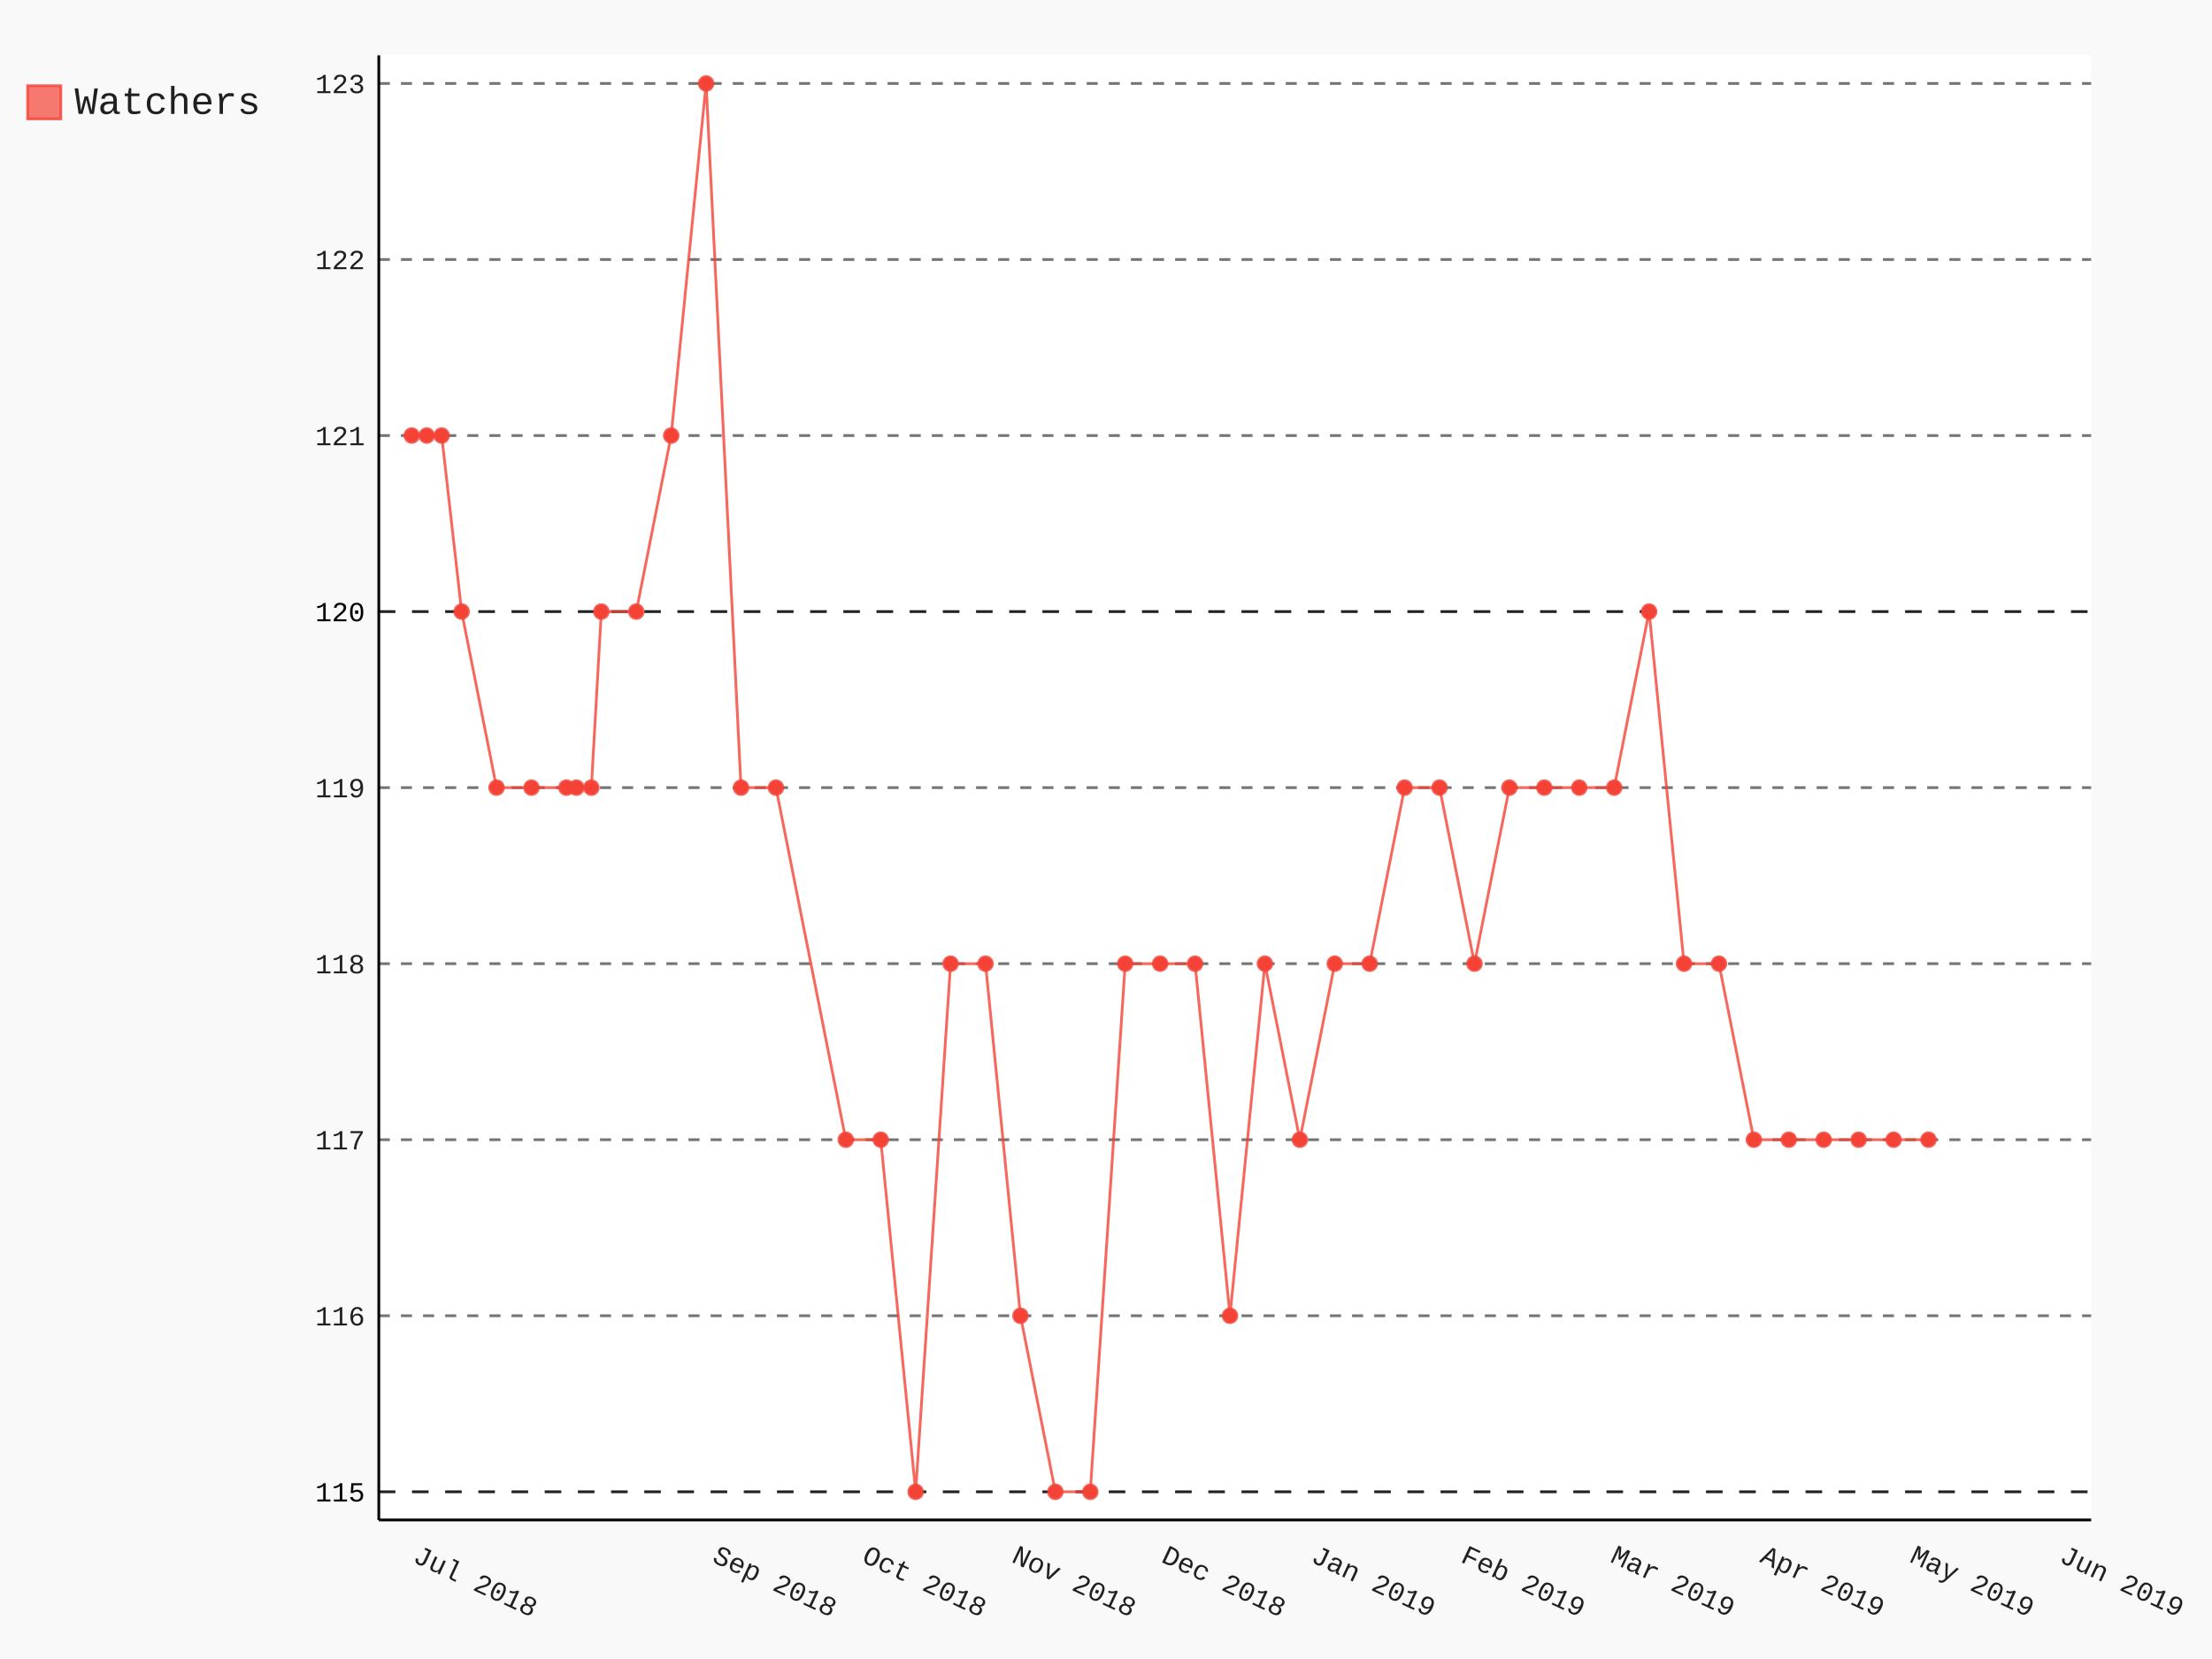
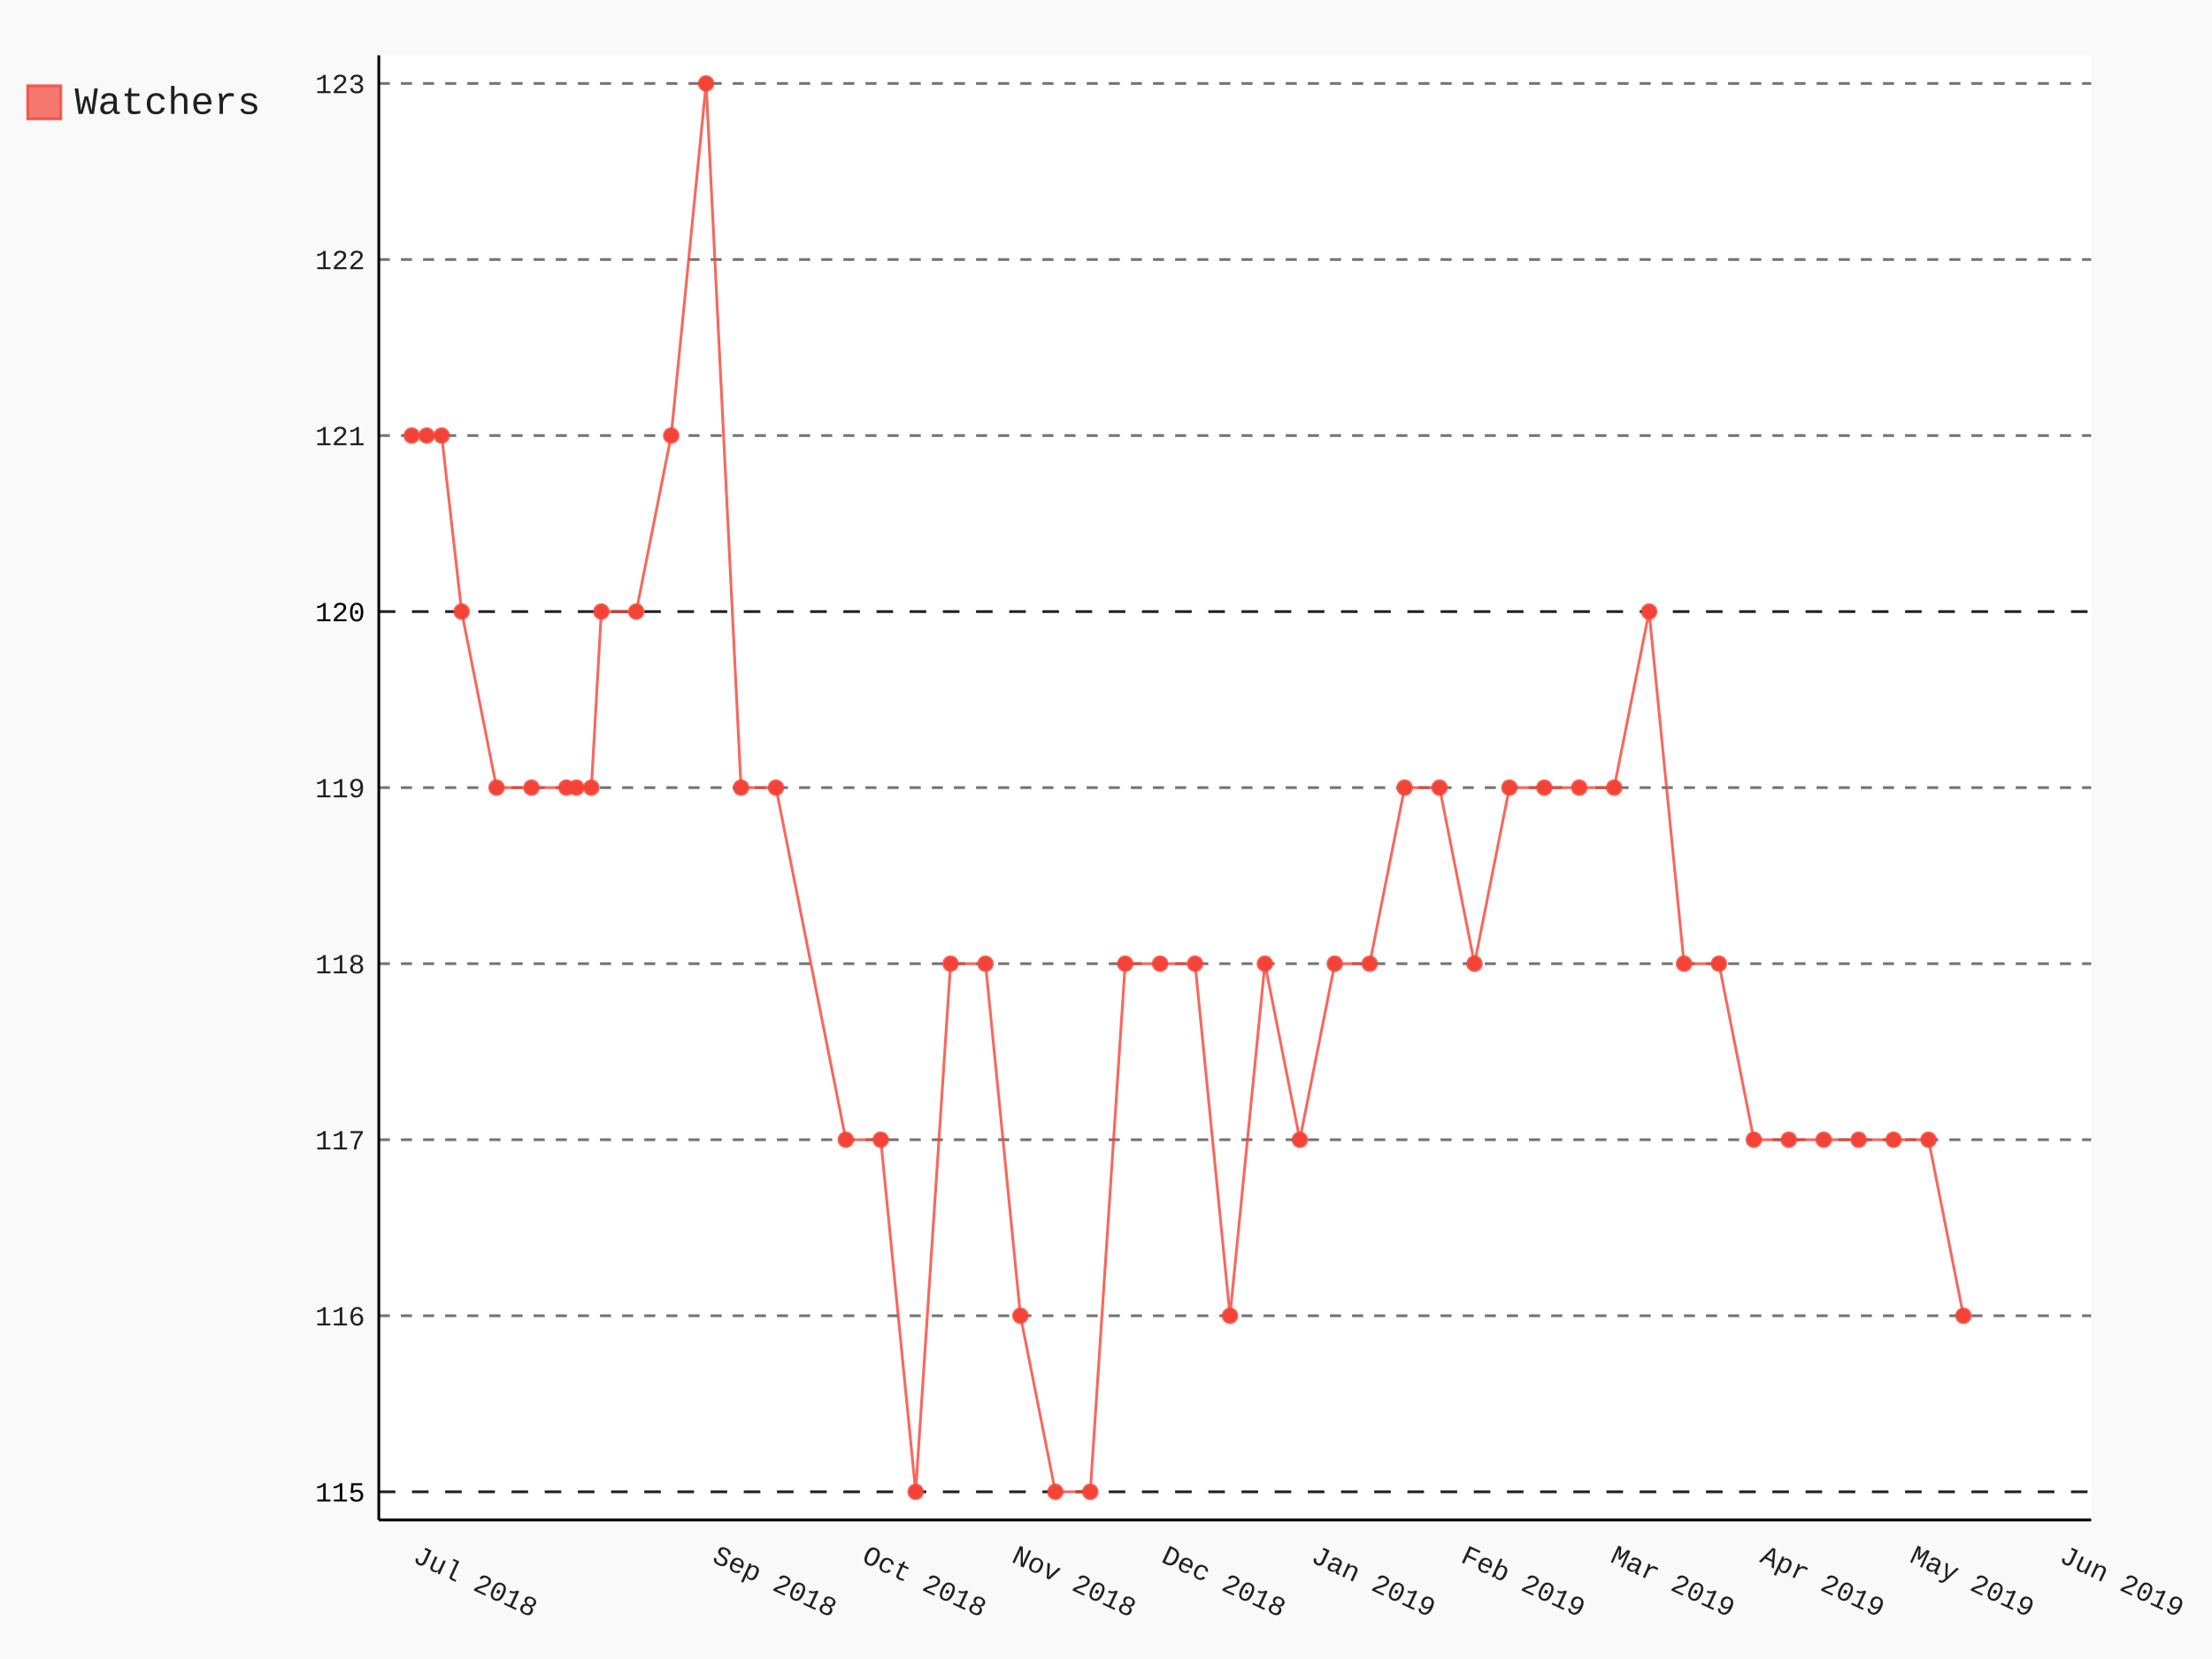
- <svg xmlns="http://www.w3.org/2000/svg" class="pygal-chart" id="chart-043ad561-9c35-4109-96eb-45e639b157e3" viewBox="0 0 800 600">
+ <svg xmlns="http://www.w3.org/2000/svg" class="pygal-chart" id="chart-4e7beff3-0339-42da-89cf-10bd42284e96" viewBox="0 0 800 600">
  <defs>
-     <style type="text/css">#chart-043ad561-9c35-4109-96eb-45e639b157e3{-webkit-user-select:none;-webkit-font-smoothing:antialiased;font-family:Consolas,"Liberation Mono",Menlo,Courier,monospace}#chart-043ad561-9c35-4109-96eb-45e639b157e3 .title{font-family:Consolas,"Liberation Mono",Menlo,Courier,monospace;font-size:16px}#chart-043ad561-9c35-4109-96eb-45e639b157e3 .legends .legend text{font-family:Consolas,"Liberation Mono",Menlo,Courier,monospace;font-size:14px}#chart-043ad561-9c35-4109-96eb-45e639b157e3 .axis text{font-family:Consolas,"Liberation Mono",Menlo,Courier,monospace;font-size:10px}#chart-043ad561-9c35-4109-96eb-45e639b157e3 .axis text.major{font-family:Consolas,"Liberation Mono",Menlo,Courier,monospace;font-size:10px}#chart-043ad561-9c35-4109-96eb-45e639b157e3 .text-overlay text.value{font-family:Consolas,"Liberation Mono",Menlo,Courier,monospace;font-size:16px}#chart-043ad561-9c35-4109-96eb-45e639b157e3 .text-overlay text.label{font-family:Consolas,"Liberation Mono",Menlo,Courier,monospace;font-size:10px}#chart-043ad561-9c35-4109-96eb-45e639b157e3 .tooltip{font-family:Consolas,"Liberation Mono",Menlo,Courier,monospace;font-size:14px}#chart-043ad561-9c35-4109-96eb-45e639b157e3 text.no_data{font-family:Consolas,"Liberation Mono",Menlo,Courier,monospace;font-size:64px}
- #chart-043ad561-9c35-4109-96eb-45e639b157e3{background-color:rgba(249,249,249,1)}#chart-043ad561-9c35-4109-96eb-45e639b157e3 path,#chart-043ad561-9c35-4109-96eb-45e639b157e3 line,#chart-043ad561-9c35-4109-96eb-45e639b157e3 rect,#chart-043ad561-9c35-4109-96eb-45e639b157e3 circle{-webkit-transition:150ms;-moz-transition:150ms;transition:150ms}#chart-043ad561-9c35-4109-96eb-45e639b157e3 .graph &gt; .background{fill:rgba(249,249,249,1)}#chart-043ad561-9c35-4109-96eb-45e639b157e3 .plot &gt; .background{fill:rgba(255,255,255,1)}#chart-043ad561-9c35-4109-96eb-45e639b157e3 .graph{fill:rgba(0,0,0,.87)}#chart-043ad561-9c35-4109-96eb-45e639b157e3 text.no_data{fill:rgba(0,0,0,1)}#chart-043ad561-9c35-4109-96eb-45e639b157e3 .title{fill:rgba(0,0,0,1)}#chart-043ad561-9c35-4109-96eb-45e639b157e3 .legends .legend text{fill:rgba(0,0,0,.87)}#chart-043ad561-9c35-4109-96eb-45e639b157e3 .legends .legend:hover text{fill:rgba(0,0,0,1)}#chart-043ad561-9c35-4109-96eb-45e639b157e3 .axis .line{stroke:rgba(0,0,0,1)}#chart-043ad561-9c35-4109-96eb-45e639b157e3 .axis .guide.line{stroke:rgba(0,0,0,.54)}#chart-043ad561-9c35-4109-96eb-45e639b157e3 .axis .major.line{stroke:rgba(0,0,0,.87)}#chart-043ad561-9c35-4109-96eb-45e639b157e3 .axis text.major{fill:rgba(0,0,0,1)}#chart-043ad561-9c35-4109-96eb-45e639b157e3 .axis.y .guides:hover .guide.line,#chart-043ad561-9c35-4109-96eb-45e639b157e3 .line-graph .axis.x .guides:hover .guide.line,#chart-043ad561-9c35-4109-96eb-45e639b157e3 .stackedline-graph .axis.x .guides:hover .guide.line,#chart-043ad561-9c35-4109-96eb-45e639b157e3 .xy-graph .axis.x .guides:hover .guide.line{stroke:rgba(0,0,0,1)}#chart-043ad561-9c35-4109-96eb-45e639b157e3 .axis .guides:hover text{fill:rgba(0,0,0,1)}#chart-043ad561-9c35-4109-96eb-45e639b157e3 .reactive{fill-opacity:.7;stroke-opacity:.8}#chart-043ad561-9c35-4109-96eb-45e639b157e3 .ci{stroke:rgba(0,0,0,.87)}#chart-043ad561-9c35-4109-96eb-45e639b157e3 .reactive.active,#chart-043ad561-9c35-4109-96eb-45e639b157e3 .active .reactive{fill-opacity:.8;stroke-opacity:.9;stroke-width:4}#chart-043ad561-9c35-4109-96eb-45e639b157e3 .ci .reactive.active{stroke-width:1.5}#chart-043ad561-9c35-4109-96eb-45e639b157e3 .series text{fill:rgba(0,0,0,1)}#chart-043ad561-9c35-4109-96eb-45e639b157e3 .tooltip rect{fill:rgba(255,255,255,1);stroke:rgba(0,0,0,1);-webkit-transition:opacity 150ms;-moz-transition:opacity 150ms;transition:opacity 150ms}#chart-043ad561-9c35-4109-96eb-45e639b157e3 .tooltip .label{fill:rgba(0,0,0,.87)}#chart-043ad561-9c35-4109-96eb-45e639b157e3 .tooltip .label{fill:rgba(0,0,0,.87)}#chart-043ad561-9c35-4109-96eb-45e639b157e3 .tooltip .legend{font-size:.8em;fill:rgba(0,0,0,.54)}#chart-043ad561-9c35-4109-96eb-45e639b157e3 .tooltip .x_label{font-size:.6em;fill:rgba(0,0,0,1)}#chart-043ad561-9c35-4109-96eb-45e639b157e3 .tooltip .xlink{font-size:.5em;text-decoration:underline}#chart-043ad561-9c35-4109-96eb-45e639b157e3 .tooltip .value{font-size:1.5em}#chart-043ad561-9c35-4109-96eb-45e639b157e3 .bound{font-size:.5em}#chart-043ad561-9c35-4109-96eb-45e639b157e3 .max-value{font-size:.75em;fill:rgba(0,0,0,.54)}#chart-043ad561-9c35-4109-96eb-45e639b157e3 .map-element{fill:rgba(255,255,255,1);stroke:rgba(0,0,0,.54) !important}#chart-043ad561-9c35-4109-96eb-45e639b157e3 .map-element .reactive{fill-opacity:inherit;stroke-opacity:inherit}#chart-043ad561-9c35-4109-96eb-45e639b157e3 .color-0,#chart-043ad561-9c35-4109-96eb-45e639b157e3 .color-0 a:visited{stroke:#F44336;fill:#F44336}#chart-043ad561-9c35-4109-96eb-45e639b157e3 .text-overlay .color-0 text{fill:black}
- #chart-043ad561-9c35-4109-96eb-45e639b157e3 text.no_data{text-anchor:middle}#chart-043ad561-9c35-4109-96eb-45e639b157e3 .guide.line{fill:none}#chart-043ad561-9c35-4109-96eb-45e639b157e3 .centered{text-anchor:middle}#chart-043ad561-9c35-4109-96eb-45e639b157e3 .title{text-anchor:middle}#chart-043ad561-9c35-4109-96eb-45e639b157e3 .legends .legend text{fill-opacity:1}#chart-043ad561-9c35-4109-96eb-45e639b157e3 .axis.x text{text-anchor:middle}#chart-043ad561-9c35-4109-96eb-45e639b157e3 .axis.x:not(.web) text[transform]{text-anchor:start}#chart-043ad561-9c35-4109-96eb-45e639b157e3 .axis.x:not(.web) text[transform].backwards{text-anchor:end}#chart-043ad561-9c35-4109-96eb-45e639b157e3 .axis.y text{text-anchor:end}#chart-043ad561-9c35-4109-96eb-45e639b157e3 .axis.y text[transform].backwards{text-anchor:start}#chart-043ad561-9c35-4109-96eb-45e639b157e3 .axis.y2 text{text-anchor:start}#chart-043ad561-9c35-4109-96eb-45e639b157e3 .axis.y2 text[transform].backwards{text-anchor:end}#chart-043ad561-9c35-4109-96eb-45e639b157e3 .axis .guide.line{stroke-dasharray:4,4}#chart-043ad561-9c35-4109-96eb-45e639b157e3 .axis .major.guide.line{stroke-dasharray:6,6}#chart-043ad561-9c35-4109-96eb-45e639b157e3 .horizontal .axis.y .guide.line,#chart-043ad561-9c35-4109-96eb-45e639b157e3 .horizontal .axis.y2 .guide.line,#chart-043ad561-9c35-4109-96eb-45e639b157e3 .vertical .axis.x .guide.line{opacity:0}#chart-043ad561-9c35-4109-96eb-45e639b157e3 .horizontal .axis.always_show .guide.line,#chart-043ad561-9c35-4109-96eb-45e639b157e3 .vertical .axis.always_show .guide.line{opacity:1 !important}#chart-043ad561-9c35-4109-96eb-45e639b157e3 .axis.y .guides:hover .guide.line,#chart-043ad561-9c35-4109-96eb-45e639b157e3 .axis.y2 .guides:hover .guide.line,#chart-043ad561-9c35-4109-96eb-45e639b157e3 .axis.x .guides:hover .guide.line{opacity:1}#chart-043ad561-9c35-4109-96eb-45e639b157e3 .axis .guides:hover text{opacity:1}#chart-043ad561-9c35-4109-96eb-45e639b157e3 .nofill{fill:none}#chart-043ad561-9c35-4109-96eb-45e639b157e3 .subtle-fill{fill-opacity:.2}#chart-043ad561-9c35-4109-96eb-45e639b157e3 .dot{stroke-width:1px;fill-opacity:1}#chart-043ad561-9c35-4109-96eb-45e639b157e3 .dot.active{stroke-width:5px}#chart-043ad561-9c35-4109-96eb-45e639b157e3 .dot.negative{fill:transparent}#chart-043ad561-9c35-4109-96eb-45e639b157e3 text,#chart-043ad561-9c35-4109-96eb-45e639b157e3 tspan{stroke:none !important}#chart-043ad561-9c35-4109-96eb-45e639b157e3 .series text.active{opacity:1}#chart-043ad561-9c35-4109-96eb-45e639b157e3 .tooltip rect{fill-opacity:.95;stroke-width:.5}#chart-043ad561-9c35-4109-96eb-45e639b157e3 .tooltip text{fill-opacity:1}#chart-043ad561-9c35-4109-96eb-45e639b157e3 .showable{visibility:hidden}#chart-043ad561-9c35-4109-96eb-45e639b157e3 .showable.shown{visibility:visible}#chart-043ad561-9c35-4109-96eb-45e639b157e3 .gauge-background{fill:rgba(229,229,229,1);stroke:none}#chart-043ad561-9c35-4109-96eb-45e639b157e3 .bg-lines{stroke:rgba(249,249,249,1);stroke-width:2px}</style>
+     <style type="text/css">#chart-4e7beff3-0339-42da-89cf-10bd42284e96{-webkit-user-select:none;-webkit-font-smoothing:antialiased;font-family:Consolas,"Liberation Mono",Menlo,Courier,monospace}#chart-4e7beff3-0339-42da-89cf-10bd42284e96 .title{font-family:Consolas,"Liberation Mono",Menlo,Courier,monospace;font-size:16px}#chart-4e7beff3-0339-42da-89cf-10bd42284e96 .legends .legend text{font-family:Consolas,"Liberation Mono",Menlo,Courier,monospace;font-size:14px}#chart-4e7beff3-0339-42da-89cf-10bd42284e96 .axis text{font-family:Consolas,"Liberation Mono",Menlo,Courier,monospace;font-size:10px}#chart-4e7beff3-0339-42da-89cf-10bd42284e96 .axis text.major{font-family:Consolas,"Liberation Mono",Menlo,Courier,monospace;font-size:10px}#chart-4e7beff3-0339-42da-89cf-10bd42284e96 .text-overlay text.value{font-family:Consolas,"Liberation Mono",Menlo,Courier,monospace;font-size:16px}#chart-4e7beff3-0339-42da-89cf-10bd42284e96 .text-overlay text.label{font-family:Consolas,"Liberation Mono",Menlo,Courier,monospace;font-size:10px}#chart-4e7beff3-0339-42da-89cf-10bd42284e96 .tooltip{font-family:Consolas,"Liberation Mono",Menlo,Courier,monospace;font-size:14px}#chart-4e7beff3-0339-42da-89cf-10bd42284e96 text.no_data{font-family:Consolas,"Liberation Mono",Menlo,Courier,monospace;font-size:64px}
+ #chart-4e7beff3-0339-42da-89cf-10bd42284e96{background-color:rgba(249,249,249,1)}#chart-4e7beff3-0339-42da-89cf-10bd42284e96 path,#chart-4e7beff3-0339-42da-89cf-10bd42284e96 line,#chart-4e7beff3-0339-42da-89cf-10bd42284e96 rect,#chart-4e7beff3-0339-42da-89cf-10bd42284e96 circle{-webkit-transition:150ms;-moz-transition:150ms;transition:150ms}#chart-4e7beff3-0339-42da-89cf-10bd42284e96 .graph &gt; .background{fill:rgba(249,249,249,1)}#chart-4e7beff3-0339-42da-89cf-10bd42284e96 .plot &gt; .background{fill:rgba(255,255,255,1)}#chart-4e7beff3-0339-42da-89cf-10bd42284e96 .graph{fill:rgba(0,0,0,.87)}#chart-4e7beff3-0339-42da-89cf-10bd42284e96 text.no_data{fill:rgba(0,0,0,1)}#chart-4e7beff3-0339-42da-89cf-10bd42284e96 .title{fill:rgba(0,0,0,1)}#chart-4e7beff3-0339-42da-89cf-10bd42284e96 .legends .legend text{fill:rgba(0,0,0,.87)}#chart-4e7beff3-0339-42da-89cf-10bd42284e96 .legends .legend:hover text{fill:rgba(0,0,0,1)}#chart-4e7beff3-0339-42da-89cf-10bd42284e96 .axis .line{stroke:rgba(0,0,0,1)}#chart-4e7beff3-0339-42da-89cf-10bd42284e96 .axis .guide.line{stroke:rgba(0,0,0,.54)}#chart-4e7beff3-0339-42da-89cf-10bd42284e96 .axis .major.line{stroke:rgba(0,0,0,.87)}#chart-4e7beff3-0339-42da-89cf-10bd42284e96 .axis text.major{fill:rgba(0,0,0,1)}#chart-4e7beff3-0339-42da-89cf-10bd42284e96 .axis.y .guides:hover .guide.line,#chart-4e7beff3-0339-42da-89cf-10bd42284e96 .line-graph .axis.x .guides:hover .guide.line,#chart-4e7beff3-0339-42da-89cf-10bd42284e96 .stackedline-graph .axis.x .guides:hover .guide.line,#chart-4e7beff3-0339-42da-89cf-10bd42284e96 .xy-graph .axis.x .guides:hover .guide.line{stroke:rgba(0,0,0,1)}#chart-4e7beff3-0339-42da-89cf-10bd42284e96 .axis .guides:hover text{fill:rgba(0,0,0,1)}#chart-4e7beff3-0339-42da-89cf-10bd42284e96 .reactive{fill-opacity:.7;stroke-opacity:.8}#chart-4e7beff3-0339-42da-89cf-10bd42284e96 .ci{stroke:rgba(0,0,0,.87)}#chart-4e7beff3-0339-42da-89cf-10bd42284e96 .reactive.active,#chart-4e7beff3-0339-42da-89cf-10bd42284e96 .active .reactive{fill-opacity:.8;stroke-opacity:.9;stroke-width:4}#chart-4e7beff3-0339-42da-89cf-10bd42284e96 .ci .reactive.active{stroke-width:1.5}#chart-4e7beff3-0339-42da-89cf-10bd42284e96 .series text{fill:rgba(0,0,0,1)}#chart-4e7beff3-0339-42da-89cf-10bd42284e96 .tooltip rect{fill:rgba(255,255,255,1);stroke:rgba(0,0,0,1);-webkit-transition:opacity 150ms;-moz-transition:opacity 150ms;transition:opacity 150ms}#chart-4e7beff3-0339-42da-89cf-10bd42284e96 .tooltip .label{fill:rgba(0,0,0,.87)}#chart-4e7beff3-0339-42da-89cf-10bd42284e96 .tooltip .label{fill:rgba(0,0,0,.87)}#chart-4e7beff3-0339-42da-89cf-10bd42284e96 .tooltip .legend{font-size:.8em;fill:rgba(0,0,0,.54)}#chart-4e7beff3-0339-42da-89cf-10bd42284e96 .tooltip .x_label{font-size:.6em;fill:rgba(0,0,0,1)}#chart-4e7beff3-0339-42da-89cf-10bd42284e96 .tooltip .xlink{font-size:.5em;text-decoration:underline}#chart-4e7beff3-0339-42da-89cf-10bd42284e96 .tooltip .value{font-size:1.5em}#chart-4e7beff3-0339-42da-89cf-10bd42284e96 .bound{font-size:.5em}#chart-4e7beff3-0339-42da-89cf-10bd42284e96 .max-value{font-size:.75em;fill:rgba(0,0,0,.54)}#chart-4e7beff3-0339-42da-89cf-10bd42284e96 .map-element{fill:rgba(255,255,255,1);stroke:rgba(0,0,0,.54) !important}#chart-4e7beff3-0339-42da-89cf-10bd42284e96 .map-element .reactive{fill-opacity:inherit;stroke-opacity:inherit}#chart-4e7beff3-0339-42da-89cf-10bd42284e96 .color-0,#chart-4e7beff3-0339-42da-89cf-10bd42284e96 .color-0 a:visited{stroke:#F44336;fill:#F44336}#chart-4e7beff3-0339-42da-89cf-10bd42284e96 .text-overlay .color-0 text{fill:black}
+ #chart-4e7beff3-0339-42da-89cf-10bd42284e96 text.no_data{text-anchor:middle}#chart-4e7beff3-0339-42da-89cf-10bd42284e96 .guide.line{fill:none}#chart-4e7beff3-0339-42da-89cf-10bd42284e96 .centered{text-anchor:middle}#chart-4e7beff3-0339-42da-89cf-10bd42284e96 .title{text-anchor:middle}#chart-4e7beff3-0339-42da-89cf-10bd42284e96 .legends .legend text{fill-opacity:1}#chart-4e7beff3-0339-42da-89cf-10bd42284e96 .axis.x text{text-anchor:middle}#chart-4e7beff3-0339-42da-89cf-10bd42284e96 .axis.x:not(.web) text[transform]{text-anchor:start}#chart-4e7beff3-0339-42da-89cf-10bd42284e96 .axis.x:not(.web) text[transform].backwards{text-anchor:end}#chart-4e7beff3-0339-42da-89cf-10bd42284e96 .axis.y text{text-anchor:end}#chart-4e7beff3-0339-42da-89cf-10bd42284e96 .axis.y text[transform].backwards{text-anchor:start}#chart-4e7beff3-0339-42da-89cf-10bd42284e96 .axis.y2 text{text-anchor:start}#chart-4e7beff3-0339-42da-89cf-10bd42284e96 .axis.y2 text[transform].backwards{text-anchor:end}#chart-4e7beff3-0339-42da-89cf-10bd42284e96 .axis .guide.line{stroke-dasharray:4,4}#chart-4e7beff3-0339-42da-89cf-10bd42284e96 .axis .major.guide.line{stroke-dasharray:6,6}#chart-4e7beff3-0339-42da-89cf-10bd42284e96 .horizontal .axis.y .guide.line,#chart-4e7beff3-0339-42da-89cf-10bd42284e96 .horizontal .axis.y2 .guide.line,#chart-4e7beff3-0339-42da-89cf-10bd42284e96 .vertical .axis.x .guide.line{opacity:0}#chart-4e7beff3-0339-42da-89cf-10bd42284e96 .horizontal .axis.always_show .guide.line,#chart-4e7beff3-0339-42da-89cf-10bd42284e96 .vertical .axis.always_show .guide.line{opacity:1 !important}#chart-4e7beff3-0339-42da-89cf-10bd42284e96 .axis.y .guides:hover .guide.line,#chart-4e7beff3-0339-42da-89cf-10bd42284e96 .axis.y2 .guides:hover .guide.line,#chart-4e7beff3-0339-42da-89cf-10bd42284e96 .axis.x .guides:hover .guide.line{opacity:1}#chart-4e7beff3-0339-42da-89cf-10bd42284e96 .axis .guides:hover text{opacity:1}#chart-4e7beff3-0339-42da-89cf-10bd42284e96 .nofill{fill:none}#chart-4e7beff3-0339-42da-89cf-10bd42284e96 .subtle-fill{fill-opacity:.2}#chart-4e7beff3-0339-42da-89cf-10bd42284e96 .dot{stroke-width:1px;fill-opacity:1}#chart-4e7beff3-0339-42da-89cf-10bd42284e96 .dot.active{stroke-width:5px}#chart-4e7beff3-0339-42da-89cf-10bd42284e96 .dot.negative{fill:transparent}#chart-4e7beff3-0339-42da-89cf-10bd42284e96 text,#chart-4e7beff3-0339-42da-89cf-10bd42284e96 tspan{stroke:none !important}#chart-4e7beff3-0339-42da-89cf-10bd42284e96 .series text.active{opacity:1}#chart-4e7beff3-0339-42da-89cf-10bd42284e96 .tooltip rect{fill-opacity:.95;stroke-width:.5}#chart-4e7beff3-0339-42da-89cf-10bd42284e96 .tooltip text{fill-opacity:1}#chart-4e7beff3-0339-42da-89cf-10bd42284e96 .showable{visibility:hidden}#chart-4e7beff3-0339-42da-89cf-10bd42284e96 .showable.shown{visibility:visible}#chart-4e7beff3-0339-42da-89cf-10bd42284e96 .gauge-background{fill:rgba(229,229,229,1);stroke:none}#chart-4e7beff3-0339-42da-89cf-10bd42284e96 .bg-lines{stroke:rgba(249,249,249,1);stroke-width:2px}</style>
  </defs>
  <g class="graph datetimeline-graph vertical">
    <rect class="background" height="600" width="800" x="0" y="0" />
    <g class="plot" transform="translate(137, 20)">
      <rect class="background" height="529.714" width="619.297" x="0" y="0" />
      <g class="axis y always_show">
        <path class="line" d="M0 529.714 h619.297" />
        <g class="guides">
          <path class="major guide line" d="M0 519.528 h619.297" />
          <text class="major" x="-5" y="523.028">115</text>
        </g>
        <g class="guides">
          <path class="guide line" d="M0 455.86 h619.297" />
          <text class="" x="-5" y="459.36">116</text>
        </g>
        <g class="guides">
          <path class="guide line" d="M0 392.192 h619.297" />
          <text class="" x="-5" y="395.692">117</text>
        </g>
        <g class="guides">
          <path class="guide line" d="M0 328.525 h619.297" />
          <text class="" x="-5" y="332.025">118</text>
        </g>
        <g class="guides">
          <path class="guide line" d="M0 264.857 h619.297" />
          <text class="" x="-5" y="268.357">119</text>
        </g>
        <g class="guides">
          <path class="major guide line" d="M0 201.19 h619.297" />
          <text class="major" x="-5" y="204.69">120</text>
        </g>
        <g class="guides">
          <path class="guide line" d="M0 137.522 h619.297" />
          <text class="" x="-5" y="141.022">121</text>
        </g>
        <g class="guides">
          <path class="guide line" d="M0 73.854 h619.297" />
          <text class="" x="-5" y="77.354">122</text>
        </g>
        <g class="guides">
          <path class="guide line" d="M0 10.187 h619.297" />
          <text class="" x="-5" y="13.687">123</text>
        </g>
      </g>
      <g class="axis x">
        <path class="line" d="M0 0 v529.714" />
        <g class="guides">
          <path class="guide line" d="M11.91 0 v529.714" />
          <text class="" transform="rotate(25 11.90956 544.7143)" x="11.91" y="544.714">Jul 2018</text>
        </g>
        <g class="guides">
          <path class="guide line" d="M120.178 0 v529.714" />
          <text class="" transform="rotate(25 120.1783 544.7143)" x="120.178" y="544.714">Sep 2018</text>
        </g>
        <g class="guides">
          <path class="guide line" d="M174.313 0 v529.714" />
          <text class="" transform="rotate(25 174.3127 544.7143)" x="174.313" y="544.714">Oct 2018</text>
        </g>
        <g class="guides">
          <path class="guide line" d="M228.447 0 v529.714" />
          <text class="" transform="rotate(25 228.4471 544.7143)" x="228.447" y="544.714">Nov 2018</text>
        </g>
        <g class="guides">
          <path class="guide line" d="M282.581 0 v529.714" />
          <text class="" transform="rotate(25 282.5814 544.7143)" x="282.581" y="544.714">Dec 2018</text>
        </g>
        <g class="guides">
          <path class="guide line" d="M336.716 0 v529.714" />
          <text class="" transform="rotate(25 336.7158 544.7143)" x="336.716" y="544.714">Jan 2019</text>
        </g>
        <g class="guides">
          <path class="guide line" d="M390.85 0 v529.714" />
          <text class="" transform="rotate(25 390.8502 544.7143)" x="390.85" y="544.714">Feb 2019</text>
        </g>
        <g class="guides">
          <path class="guide line" d="M444.985 0 v529.714" />
          <text class="" transform="rotate(25 444.9845 544.7143)" x="444.985" y="544.714">Mar 2019</text>
        </g>
        <g class="guides">
          <path class="guide line" d="M499.119 0 v529.714" />
          <text class="" transform="rotate(25 499.1189 544.7143)" x="499.119" y="544.714">Apr 2019</text>
        </g>
        <g class="guides">
          <path class="guide line" d="M553.253 0 v529.714" />
          <text class="" transform="rotate(25 553.2533 544.7143)" x="553.253" y="544.714">May 2019</text>
        </g>
        <g class="guides">
          <path class="guide line" d="M607.388 0 v529.714" />
          <text class="" transform="rotate(25 607.3877 544.7143)" x="607.388" y="544.714">Jun 2019</text>
        </g>
      </g>
      <g class="series serie-0 color-0">
-         <path class="line reactive nofill" d="M11.91 137.522 L17.323 137.522 22.736 137.522 29.954 201.19 42.586 264.857 55.217 264.857 67.848 264.857 71.457 264.857 76.871 264.857 80.48 201.19 93.111 201.19 105.742 137.522 118.374 10.187 131.005 264.857 143.637 264.857 168.899 392.192 181.531 392.192 194.162 519.528 206.793 328.525 219.425 328.525 232.056 455.86 244.687 519.528 257.319 519.528 269.95 328.525 282.581 328.525 295.213 328.525 307.844 455.86 320.475 328.525 333.107 392.192 345.738 328.525 358.37 328.525 371.001 264.857 383.632 264.857 396.264 328.525 408.895 264.857 421.526 264.857 434.158 264.857 446.789 264.857 459.42 201.19 472.052 328.525 484.683 328.525 497.314 392.192 509.946 392.192 522.577 392.192 535.208 392.192 547.84 392.192 560.471 392.192" />
+         <path class="line reactive nofill" d="M11.91 137.522 L17.323 137.522 22.736 137.522 29.954 201.19 42.586 264.857 55.217 264.857 67.848 264.857 71.457 264.857 76.871 264.857 80.48 201.19 93.111 201.19 105.742 137.522 118.374 10.187 131.005 264.857 143.637 264.857 168.899 392.192 181.531 392.192 194.162 519.528 206.793 328.525 219.425 328.525 232.056 455.86 244.687 519.528 257.319 519.528 269.95 328.525 282.581 328.525 295.213 328.525 307.844 455.86 320.475 328.525 333.107 392.192 345.738 328.525 358.37 328.525 371.001 264.857 383.632 264.857 396.264 328.525 408.895 264.857 421.526 264.857 434.158 264.857 446.789 264.857 459.42 201.19 472.052 328.525 484.683 328.525 497.314 392.192 509.946 392.192 522.577 392.192 535.208 392.192 547.84 392.192 560.471 392.192 573.103 455.86" />
      </g>
    </g>
    <g class="titles" />
    <g class="plot overlay" transform="translate(137, 20)">
      <g class="series serie-0 color-0">
        <g class="dots">
          <circle class="dot reactive tooltip-trigger" cx="11.91" cy="137.522" r="2.5" />
        </g>
        <g class="dots">
          <circle class="dot reactive tooltip-trigger" cx="17.323" cy="137.522" r="2.5" />
        </g>
        <g class="dots">
          <circle class="dot reactive tooltip-trigger" cx="22.736" cy="137.522" r="2.5" />
        </g>
        <g class="dots">
          <circle class="dot reactive tooltip-trigger" cx="29.954" cy="201.19" r="2.5" />
        </g>
        <g class="dots">
          <circle class="dot reactive tooltip-trigger" cx="42.586" cy="264.857" r="2.5" />
        </g>
        <g class="dots">
          <circle class="dot reactive tooltip-trigger" cx="55.217" cy="264.857" r="2.5" />
        </g>
        <g class="dots">
          <circle class="dot reactive tooltip-trigger" cx="67.848" cy="264.857" r="2.5" />
        </g>
        <g class="dots">
          <circle class="dot reactive tooltip-trigger" cx="71.457" cy="264.857" r="2.5" />
        </g>
        <g class="dots">
          <circle class="dot reactive tooltip-trigger" cx="76.871" cy="264.857" r="2.5" />
        </g>
        <g class="dots">
          <circle class="dot reactive tooltip-trigger" cx="80.48" cy="201.19" r="2.5" />
        </g>
        <g class="dots">
          <circle class="dot reactive tooltip-trigger" cx="93.111" cy="201.19" r="2.5" />
        </g>
        <g class="dots">
          <circle class="dot reactive tooltip-trigger" cx="105.742" cy="137.522" r="2.5" />
        </g>
        <g class="dots">
          <circle class="dot reactive tooltip-trigger" cx="118.374" cy="10.187" r="2.5" />
        </g>
        <g class="dots">
          <circle class="dot reactive tooltip-trigger" cx="131.005" cy="264.857" r="2.5" />
        </g>
        <g class="dots">
          <circle class="dot reactive tooltip-trigger" cx="143.637" cy="264.857" r="2.5" />
        </g>
        <g class="dots">
          <circle class="dot reactive tooltip-trigger" cx="168.899" cy="392.192" r="2.5" />
        </g>
        <g class="dots">
          <circle class="dot reactive tooltip-trigger" cx="181.531" cy="392.192" r="2.5" />
        </g>
        <g class="dots">
          <circle class="dot reactive tooltip-trigger" cx="194.162" cy="519.528" r="2.5" />
        </g>
        <g class="dots">
          <circle class="dot reactive tooltip-trigger" cx="206.793" cy="328.525" r="2.5" />
        </g>
        <g class="dots">
          <circle class="dot reactive tooltip-trigger" cx="219.425" cy="328.525" r="2.5" />
        </g>
        <g class="dots">
          <circle class="dot reactive tooltip-trigger" cx="232.056" cy="455.86" r="2.5" />
        </g>
        <g class="dots">
          <circle class="dot reactive tooltip-trigger" cx="244.687" cy="519.528" r="2.5" />
        </g>
        <g class="dots">
          <circle class="dot reactive tooltip-trigger" cx="257.319" cy="519.528" r="2.5" />
        </g>
        <g class="dots">
          <circle class="dot reactive tooltip-trigger" cx="269.95" cy="328.525" r="2.5" />
        </g>
        <g class="dots">
          <circle class="dot reactive tooltip-trigger" cx="282.581" cy="328.525" r="2.5" />
        </g>
        <g class="dots">
          <circle class="dot reactive tooltip-trigger" cx="295.213" cy="328.525" r="2.5" />
        </g>
        <g class="dots">
          <circle class="dot reactive tooltip-trigger" cx="307.844" cy="455.86" r="2.5" />
        </g>
        <g class="dots">
          <circle class="dot reactive tooltip-trigger" cx="320.475" cy="328.525" r="2.5" />
        </g>
        <g class="dots">
          <circle class="dot reactive tooltip-trigger" cx="333.107" cy="392.192" r="2.5" />
        </g>
        <g class="dots">
          <circle class="dot reactive tooltip-trigger" cx="345.738" cy="328.525" r="2.5" />
        </g>
        <g class="dots">
          <circle class="dot reactive tooltip-trigger" cx="358.37" cy="328.525" r="2.5" />
        </g>
        <g class="dots">
          <circle class="dot reactive tooltip-trigger" cx="371.001" cy="264.857" r="2.5" />
        </g>
        <g class="dots">
          <circle class="dot reactive tooltip-trigger" cx="383.632" cy="264.857" r="2.5" />
        </g>
        <g class="dots">
          <circle class="dot reactive tooltip-trigger" cx="396.264" cy="328.525" r="2.5" />
        </g>
        <g class="dots">
          <circle class="dot reactive tooltip-trigger" cx="408.895" cy="264.857" r="2.5" />
        </g>
        <g class="dots">
          <circle class="dot reactive tooltip-trigger" cx="421.526" cy="264.857" r="2.5" />
        </g>
        <g class="dots">
          <circle class="dot reactive tooltip-trigger" cx="434.158" cy="264.857" r="2.5" />
        </g>
        <g class="dots">
          <circle class="dot reactive tooltip-trigger" cx="446.789" cy="264.857" r="2.5" />
        </g>
        <g class="dots">
          <circle class="dot reactive tooltip-trigger" cx="459.42" cy="201.19" r="2.5" />
        </g>
        <g class="dots">
          <circle class="dot reactive tooltip-trigger" cx="472.052" cy="328.525" r="2.5" />
        </g>
        <g class="dots">
          <circle class="dot reactive tooltip-trigger" cx="484.683" cy="328.525" r="2.5" />
        </g>
        <g class="dots">
          <circle class="dot reactive tooltip-trigger" cx="497.314" cy="392.192" r="2.5" />
        </g>
        <g class="dots">
          <circle class="dot reactive tooltip-trigger" cx="509.946" cy="392.192" r="2.5" />
        </g>
        <g class="dots">
          <circle class="dot reactive tooltip-trigger" cx="522.577" cy="392.192" r="2.5" />
        </g>
        <g class="dots">
          <circle class="dot reactive tooltip-trigger" cx="535.209" cy="392.192" r="2.5" />
        </g>
        <g class="dots">
          <circle class="dot reactive tooltip-trigger" cx="547.84" cy="392.192" r="2.5" />
        </g>
        <g class="dots">
          <circle class="dot reactive tooltip-trigger" cx="560.471" cy="392.192" r="2.5" />
+         </g>
+         <g class="dots">
+           <circle class="dot reactive tooltip-trigger" cx="573.103" cy="455.86" r="2.5" />
        </g>
      </g>
    </g>
    <g class="plot text-overlay" transform="translate(137, 20)">
      <g class="series serie-0 color-0" />
    </g>
    <g class="plot tooltip-overlay" transform="translate(137, 20)">
      <g class="tooltip" style="opacity: 0" transform="translate(0 0)">
        <rect class="tooltip-box" height="0" rx="0" ry="0" width="0" />
        <g class="text" />
      </g>
    </g>
    <g class="legends" transform="translate(10, 30)">
      <g class="legend reactive activate-serie" id="activate-serie-0">
        <rect class="color-0 reactive" height="12" width="12" x="0.0" y="1.0" />
        <text x="17.0" y="11.2">Watchers</text>
      </g>
    </g>
    <g class="legends" transform="translate(766, 30)" />
  </g>
</svg>
